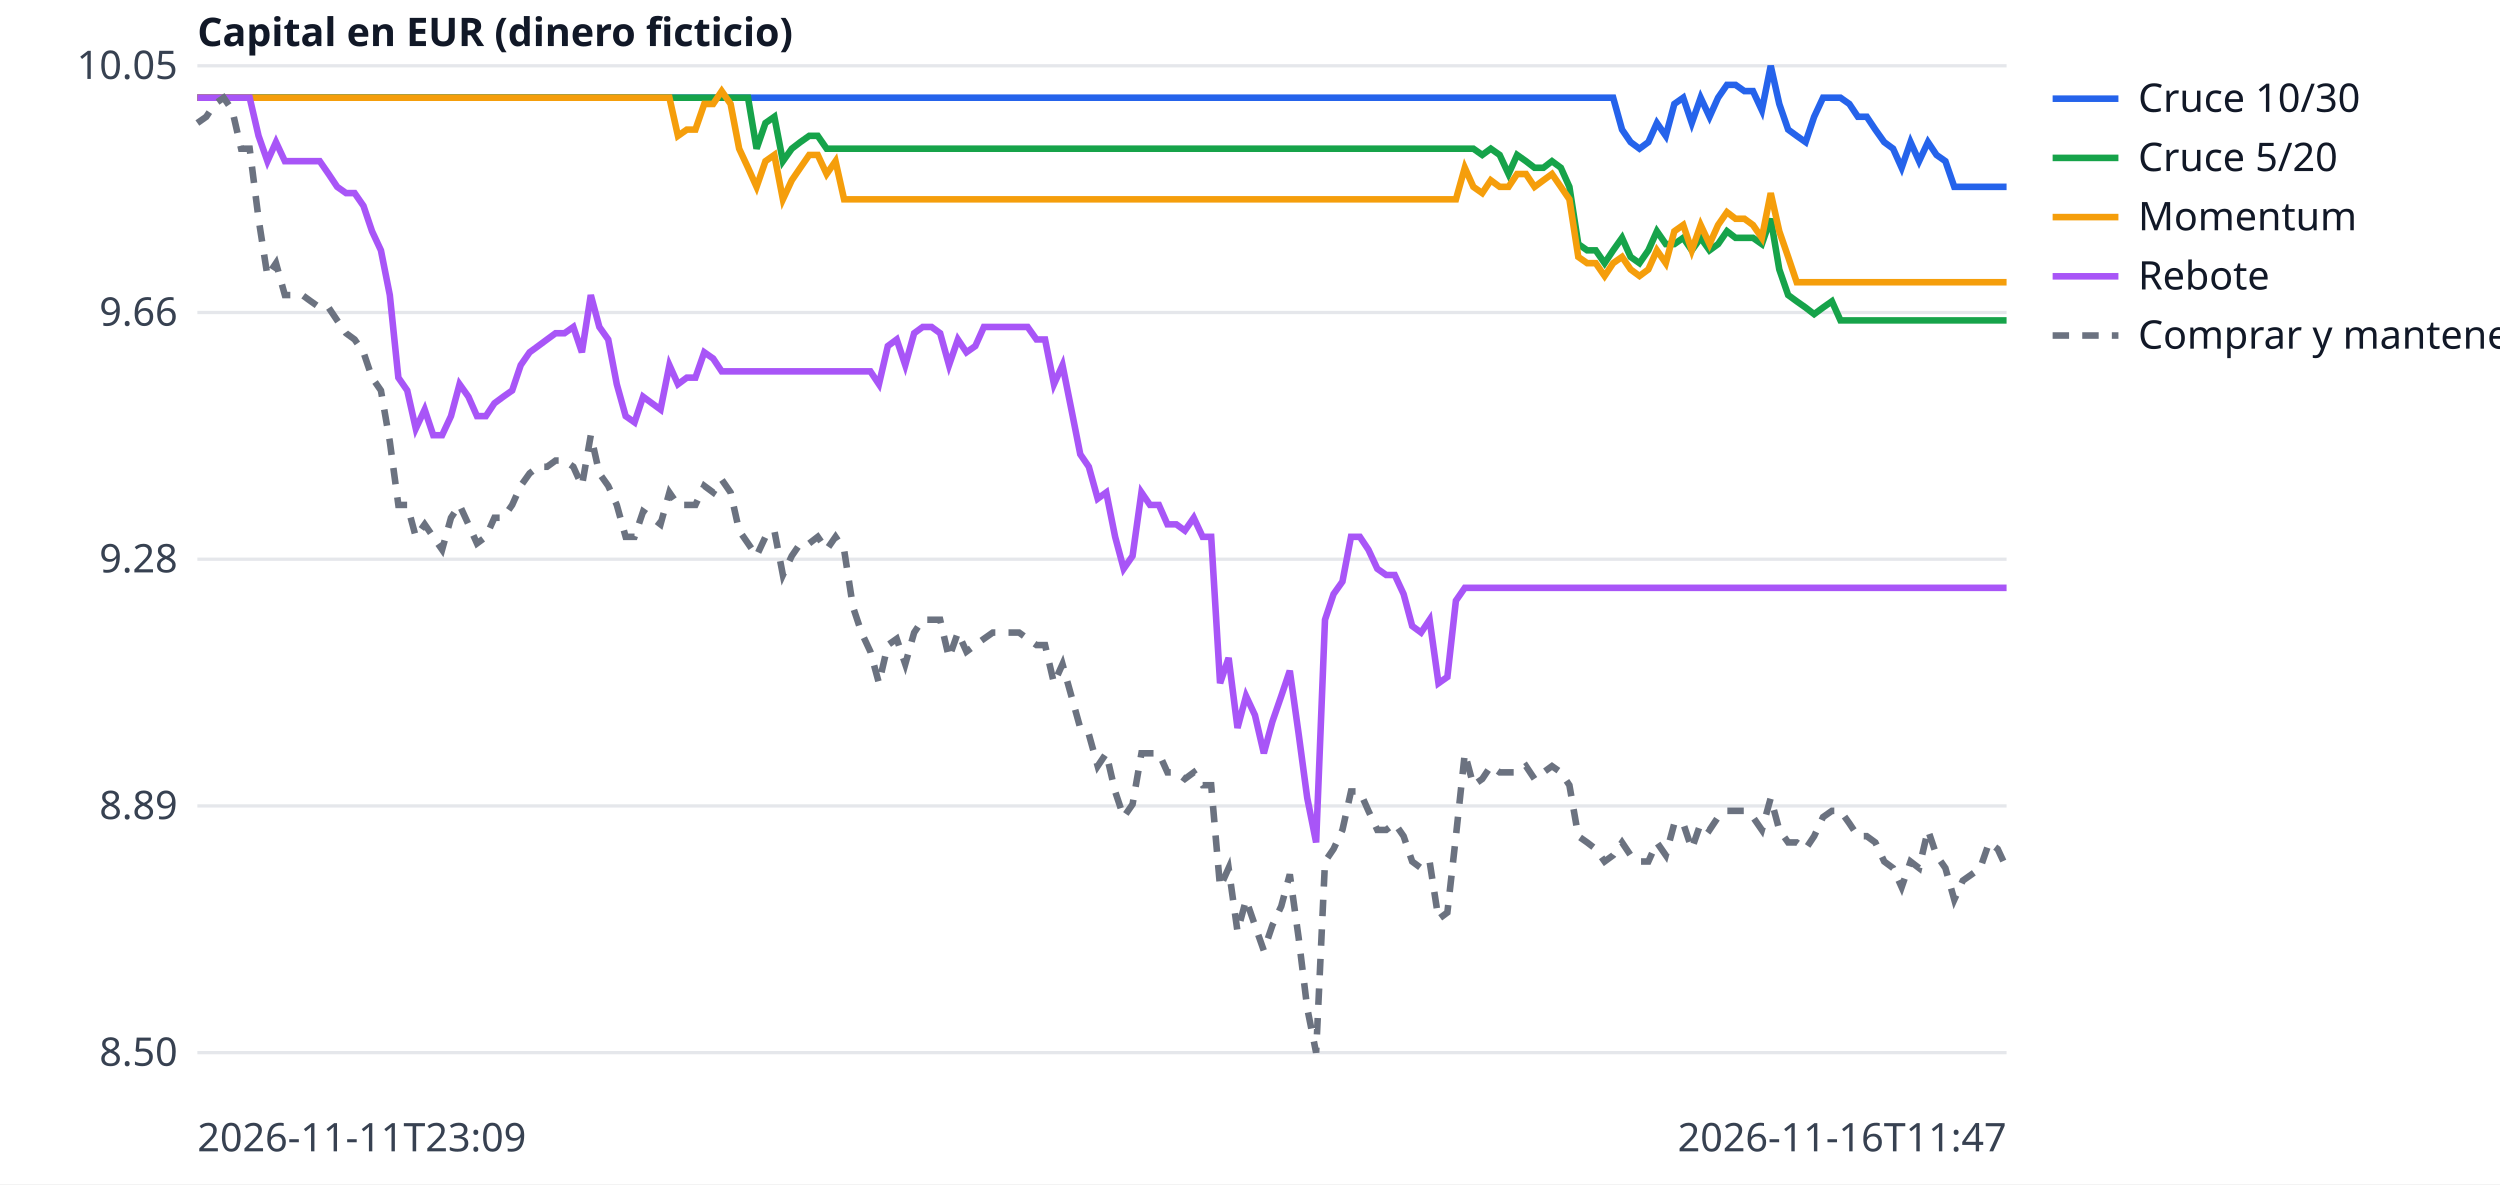
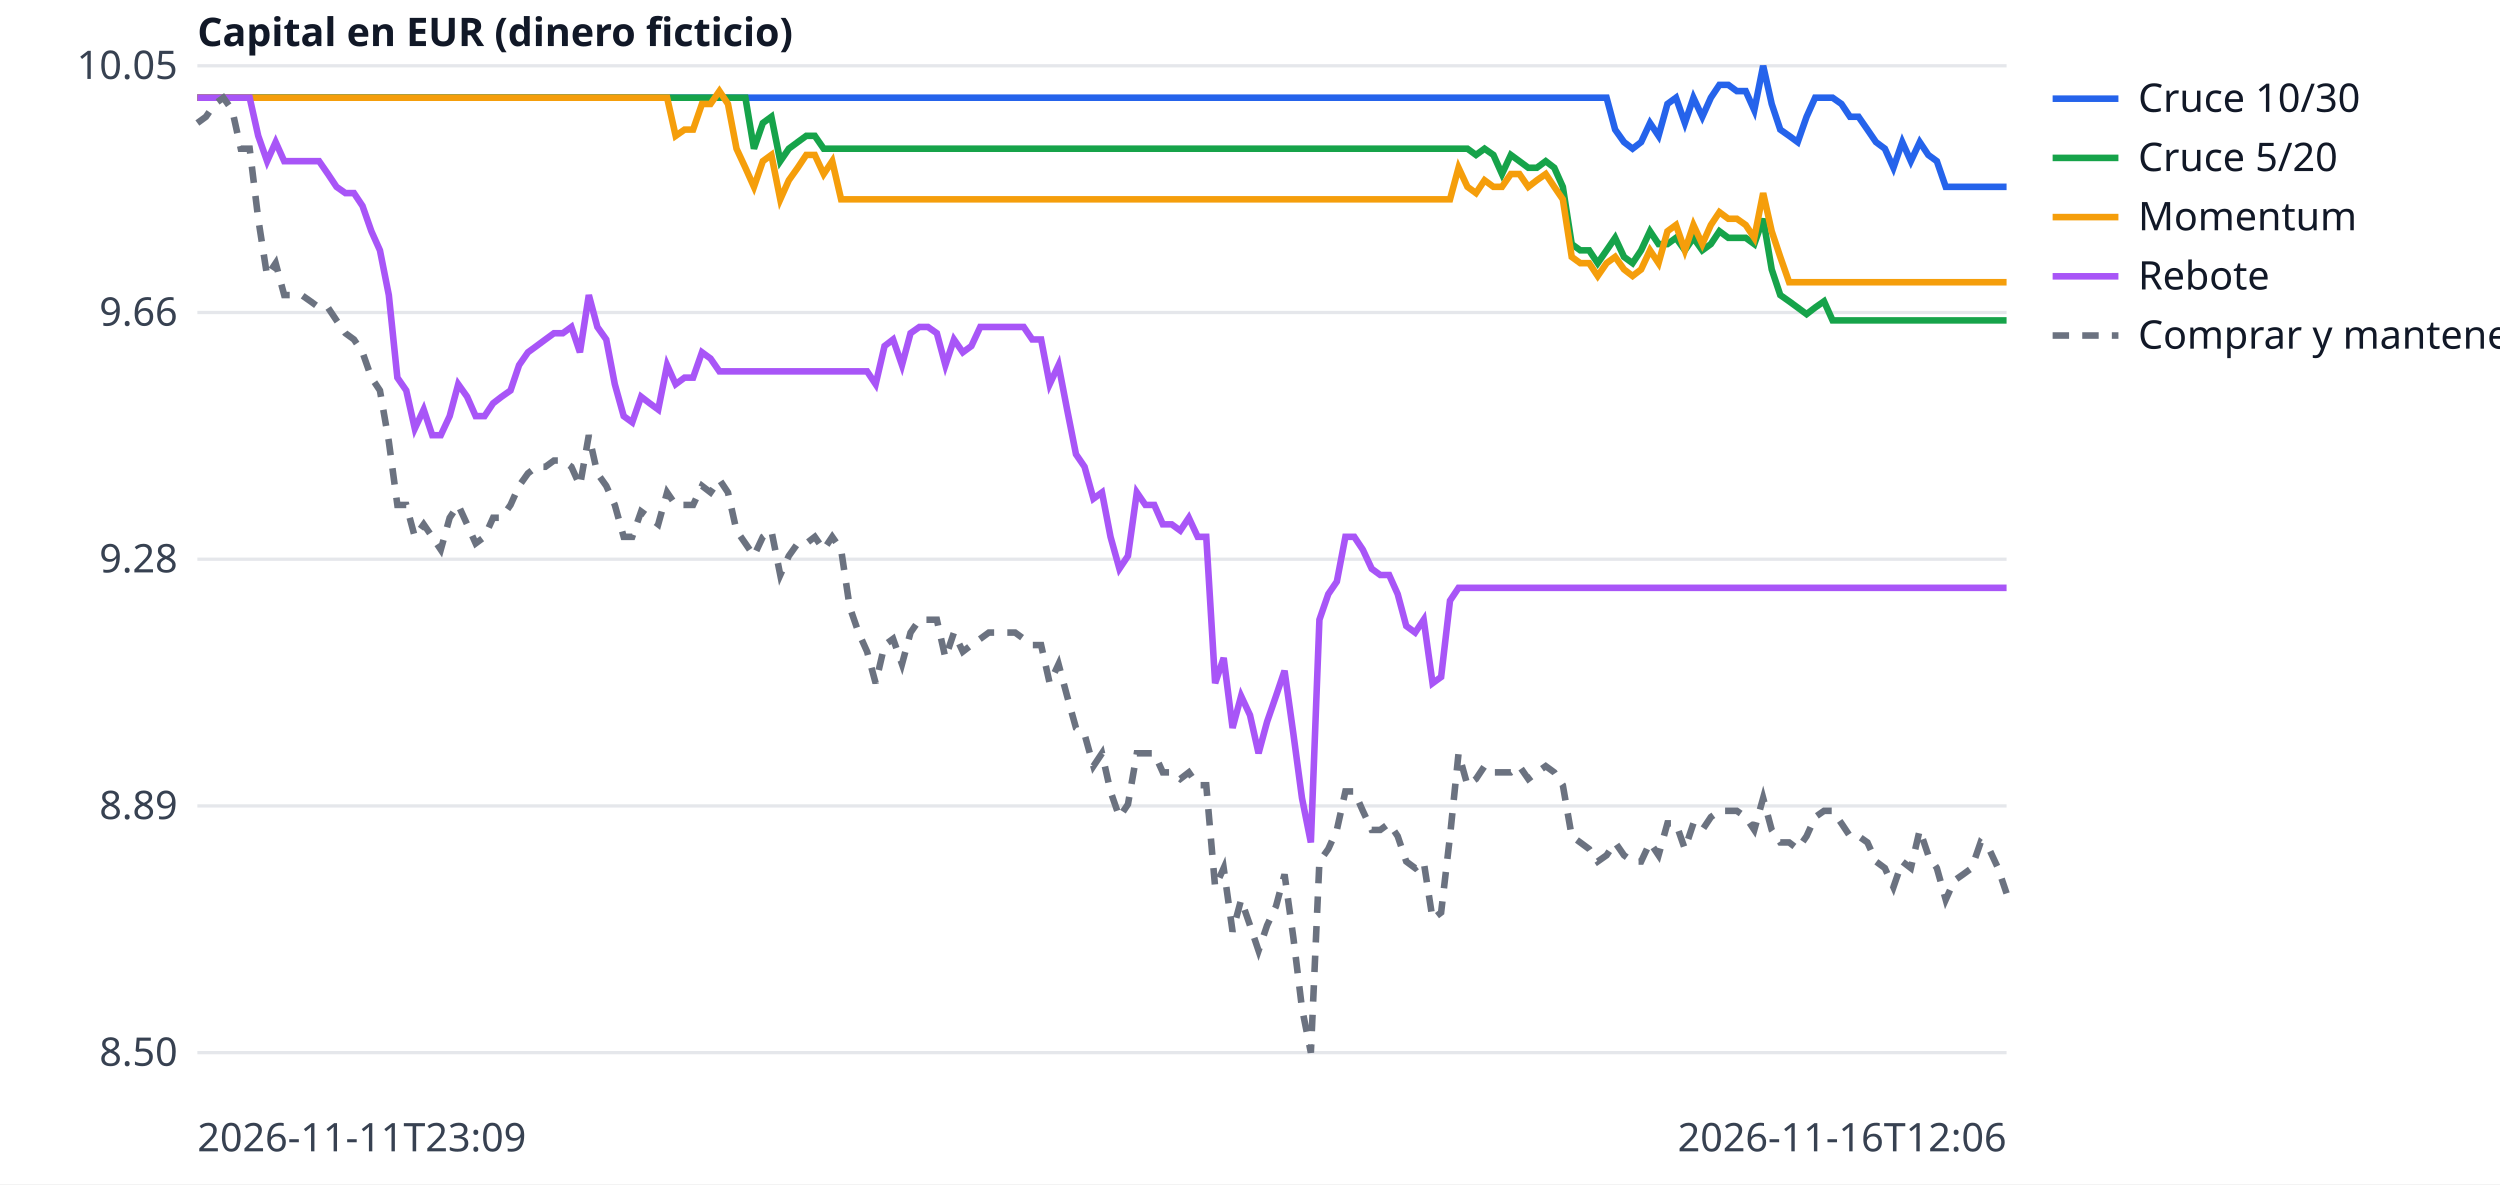
<svg xmlns="http://www.w3.org/2000/svg" width="760" height="360" viewBox="0 0 760 360" font-family="sans-serif" font-size="12">
  <rect width="760" height="360" fill="white" />
  <line x1="60" x2="610" y1="320.0" y2="320.0" stroke="#e5e7eb" />
  <text x="54" y="324.0" text-anchor="end" fill="#374151">8.50</text>
  <line x1="60" x2="610" y1="245.0" y2="245.0" stroke="#e5e7eb" />
  <text x="54" y="249.0" text-anchor="end" fill="#374151">8.89</text>
  <line x1="60" x2="610" y1="170.0" y2="170.0" stroke="#e5e7eb" />
  <text x="54" y="174.0" text-anchor="end" fill="#374151">9.28</text>
  <line x1="60" x2="610" y1="95.0" y2="95.0" stroke="#e5e7eb" />
  <text x="54" y="99.0" text-anchor="end" fill="#374151">9.66</text>
  <line x1="60" x2="610" y1="20.0" y2="20.0" stroke="#e5e7eb" />
  <text x="54" y="24.0" text-anchor="end" fill="#374151">10.05</text>
  <text x="60" y="350" fill="#374151">2026-11-11T23:09</text>
-   <text x="610" y="350" text-anchor="end" fill="#374151">2026-11-16T11:47</text>
+   <text x="610" y="350" text-anchor="end" fill="#374151">2026-11-16T12:06</text>
  <text x="60" y="14" fill="#111827" font-weight="bold">Capital en EUR (dinero ficticio)</text>
-   <polyline points="60.0,29.7 62.7,29.7 65.3,29.7 68.0,29.7 70.6,29.7 73.3,29.7 75.9,29.7 78.6,29.7 81.3,29.7 83.9,29.7 86.6,29.7 89.2,29.7 91.9,29.7 94.5,29.7 97.2,29.7 99.9,29.7 102.5,29.7 105.2,29.7 107.8,29.7 110.5,29.7 113.1,29.7 115.8,29.7 118.5,29.7 121.1,29.7 123.8,29.7 126.4,29.7 129.1,29.7 131.7,29.7 134.4,29.7 137.1,29.7 139.7,29.7 142.4,29.7 145.0,29.7 147.7,29.7 150.3,29.7 153.0,29.7 155.7,29.7 158.3,29.7 161.0,29.7 163.6,29.7 166.3,29.7 168.9,29.7 171.6,29.7 174.3,29.7 176.9,29.7 179.6,29.7 182.2,29.7 184.9,29.7 187.5,29.7 190.2,29.7 192.9,29.7 195.5,29.7 198.2,29.7 200.8,29.7 203.5,29.7 206.1,29.7 208.8,29.7 211.4,29.7 214.1,29.7 216.8,29.7 219.4,29.7 222.1,29.7 224.7,29.7 227.4,29.7 230.0,29.7 232.7,29.7 235.4,29.7 238.0,29.7 240.7,29.7 243.3,29.7 246.0,29.7 248.6,29.7 251.3,29.7 254.0,29.7 256.6,29.7 259.3,29.7 261.9,29.7 264.6,29.7 267.2,29.7 269.9,29.7 272.6,29.7 275.2,29.7 277.9,29.7 280.5,29.7 283.2,29.7 285.8,29.7 288.5,29.7 291.2,29.7 293.8,29.7 296.5,29.7 299.1,29.7 301.8,29.7 304.4,29.7 307.1,29.7 309.8,29.7 312.4,29.7 315.1,29.7 317.7,29.7 320.4,29.7 323.0,29.7 325.7,29.7 328.4,29.7 331.0,29.7 333.7,29.7 336.3,29.7 339.0,29.7 341.6,29.7 344.3,29.7 347.0,29.7 349.6,29.7 352.3,29.7 354.9,29.7 357.6,29.7 360.2,29.7 362.9,29.7 365.6,29.7 368.2,29.7 370.9,29.7 373.5,29.7 376.2,29.7 378.8,29.7 381.5,29.7 384.2,29.7 386.8,29.7 389.5,29.7 392.1,29.7 394.8,29.7 397.4,29.7 400.1,29.7 402.8,29.7 405.4,29.7 408.1,29.7 410.7,29.7 413.4,29.7 416.0,29.7 418.7,29.7 421.4,29.7 424.0,29.7 426.7,29.7 429.3,29.7 432.0,29.7 434.6,29.7 437.3,29.7 440.0,29.7 442.6,29.7 445.3,29.7 447.9,29.7 450.6,29.7 453.2,29.7 455.9,29.7 458.6,29.7 461.2,29.7 463.9,29.7 466.5,29.7 469.2,29.7 471.8,29.7 474.5,29.7 477.1,29.7 479.8,29.7 482.5,29.7 485.1,29.7 487.8,29.7 490.4,29.7 493.1,39.4 495.7,43.2 498.4,45.2 501.1,43.2 503.7,37.4 506.4,41.3 509.0,31.6 511.7,29.7 514.3,37.4 517.0,29.7 519.7,35.5 522.3,29.7 525.0,25.8 527.6,25.8 530.3,27.7 532.9,27.7 535.6,33.5 538.3,20.0 540.9,31.6 543.6,39.4 546.2,41.3 548.9,43.2 551.5,35.5 554.2,29.7 556.9,29.7 559.5,29.7 562.2,31.6 564.8,35.5 567.5,35.5 570.1,39.4 572.8,43.2 575.5,45.2 578.1,51.0 580.8,43.2 583.4,49.0 586.1,43.2 588.7,47.1 591.4,49.0 594.1,56.8 596.7,56.8 599.4,56.8 602.0,56.8 604.7,56.8 607.3,56.8 610.0,56.8" fill="none" stroke="#2563eb" stroke-width="2" />
+   <polyline points="60.0,29.7 62.6,29.7 65.3,29.7 67.9,29.7 70.6,29.7 73.2,29.7 75.9,29.7 78.5,29.7 81.2,29.7 83.8,29.7 86.4,29.7 89.1,29.7 91.7,29.7 94.4,29.7 97.0,29.7 99.7,29.7 102.3,29.7 105.0,29.7 107.6,29.7 110.2,29.7 112.9,29.7 115.5,29.7 118.2,29.7 120.8,29.7 123.5,29.7 126.1,29.7 128.8,29.7 131.4,29.7 134.0,29.7 136.7,29.7 139.3,29.7 142.0,29.7 144.6,29.7 147.3,29.7 149.9,29.7 152.5,29.7 155.2,29.7 157.8,29.7 160.5,29.7 163.1,29.7 165.8,29.7 168.4,29.7 171.1,29.7 173.7,29.7 176.3,29.7 179.0,29.7 181.6,29.7 184.3,29.7 186.9,29.7 189.6,29.7 192.2,29.7 194.9,29.7 197.5,29.7 200.1,29.7 202.8,29.7 205.4,29.7 208.1,29.7 210.7,29.7 213.4,29.7 216.0,29.7 218.7,29.7 221.3,29.7 223.9,29.7 226.6,29.7 229.2,29.7 231.9,29.7 234.5,29.7 237.2,29.7 239.8,29.7 242.5,29.7 245.1,29.7 247.7,29.7 250.4,29.7 253.0,29.7 255.7,29.7 258.3,29.7 261.0,29.7 263.6,29.7 266.2,29.7 268.9,29.7 271.5,29.7 274.2,29.7 276.8,29.7 279.5,29.7 282.1,29.7 284.8,29.7 287.4,29.7 290.0,29.7 292.7,29.7 295.3,29.7 298.0,29.7 300.6,29.7 303.3,29.7 305.9,29.7 308.6,29.7 311.2,29.7 313.8,29.7 316.5,29.7 319.1,29.7 321.8,29.7 324.4,29.7 327.1,29.7 329.7,29.7 332.4,29.7 335.0,29.7 337.6,29.7 340.3,29.7 342.9,29.7 345.6,29.7 348.2,29.7 350.9,29.7 353.5,29.7 356.2,29.7 358.8,29.7 361.4,29.7 364.1,29.7 366.7,29.7 369.4,29.7 372.0,29.7 374.7,29.7 377.3,29.7 380.0,29.7 382.6,29.7 385.2,29.7 387.9,29.7 390.5,29.7 393.2,29.7 395.8,29.7 398.5,29.7 401.1,29.7 403.8,29.7 406.4,29.7 409.0,29.7 411.7,29.7 414.3,29.7 417.0,29.7 419.6,29.7 422.3,29.7 424.9,29.7 427.5,29.7 430.2,29.7 432.8,29.7 435.5,29.7 438.1,29.7 440.8,29.7 443.4,29.7 446.1,29.7 448.7,29.7 451.3,29.7 454.0,29.7 456.6,29.7 459.3,29.7 461.9,29.7 464.6,29.7 467.2,29.7 469.9,29.7 472.5,29.7 475.1,29.7 477.8,29.7 480.4,29.7 483.1,29.7 485.7,29.7 488.4,29.7 491.0,39.4 493.7,43.2 496.3,45.2 498.9,43.2 501.6,37.4 504.2,41.3 506.9,31.6 509.5,29.7 512.2,37.4 514.8,29.7 517.5,35.5 520.1,29.7 522.7,25.8 525.4,25.8 528.0,27.7 530.7,27.7 533.3,33.5 536.0,20.0 538.6,31.6 541.2,39.4 543.9,41.3 546.5,43.2 549.2,35.5 551.8,29.7 554.5,29.7 557.1,29.7 559.8,31.6 562.4,35.5 565.0,35.5 567.7,39.4 570.3,43.2 573.0,45.2 575.6,51.0 578.3,43.2 580.9,49.0 583.6,43.2 586.2,47.1 588.8,49.0 591.5,56.8 594.1,56.8 596.8,56.8 599.4,56.8 602.1,56.8 604.7,56.8 607.4,56.8 610.0,56.8" fill="none" stroke="#2563eb" stroke-width="2" />
  <line x1="624" x2="644" y1="30" y2="30" stroke="#2563eb" stroke-width="2" />
  <text x="650" y="34" fill="#111827">Cruce 10/30</text>
-   <polyline points="60.0,29.7 62.7,29.7 65.3,29.7 68.0,29.7 70.6,29.7 73.3,29.7 75.9,29.7 78.6,29.7 81.3,29.7 83.9,29.7 86.6,29.7 89.2,29.7 91.9,29.7 94.5,29.7 97.2,29.7 99.9,29.7 102.5,29.7 105.2,29.7 107.8,29.7 110.5,29.7 113.1,29.7 115.8,29.7 118.5,29.7 121.1,29.7 123.8,29.7 126.4,29.7 129.1,29.7 131.7,29.7 134.4,29.7 137.1,29.7 139.7,29.7 142.4,29.7 145.0,29.7 147.7,29.7 150.3,29.7 153.0,29.7 155.7,29.7 158.3,29.7 161.0,29.7 163.6,29.7 166.3,29.7 168.9,29.7 171.6,29.7 174.3,29.7 176.9,29.7 179.6,29.7 182.2,29.7 184.9,29.7 187.5,29.7 190.2,29.7 192.9,29.7 195.5,29.7 198.2,29.7 200.8,29.7 203.5,29.7 206.1,29.7 208.8,29.7 211.4,29.7 214.1,29.7 216.8,29.7 219.4,29.7 222.1,29.7 224.7,29.7 227.4,29.7 230.0,45.2 232.7,37.4 235.4,35.5 238.0,49.0 240.7,45.2 243.3,43.2 246.0,41.3 248.6,41.3 251.3,45.2 254.0,45.2 256.6,45.2 259.3,45.2 261.9,45.2 264.6,45.2 267.2,45.2 269.9,45.2 272.6,45.2 275.2,45.2 277.9,45.2 280.5,45.2 283.2,45.2 285.8,45.2 288.5,45.2 291.2,45.2 293.8,45.2 296.5,45.2 299.1,45.2 301.8,45.2 304.4,45.2 307.1,45.2 309.8,45.2 312.4,45.2 315.1,45.2 317.7,45.2 320.4,45.2 323.0,45.2 325.7,45.2 328.4,45.2 331.0,45.2 333.7,45.2 336.3,45.2 339.0,45.2 341.6,45.2 344.3,45.2 347.0,45.2 349.6,45.2 352.3,45.2 354.9,45.2 357.6,45.2 360.2,45.2 362.9,45.2 365.6,45.2 368.2,45.2 370.9,45.2 373.5,45.2 376.2,45.2 378.8,45.2 381.5,45.2 384.2,45.2 386.8,45.2 389.5,45.2 392.1,45.2 394.8,45.2 397.4,45.2 400.1,45.2 402.8,45.2 405.4,45.2 408.1,45.2 410.7,45.2 413.4,45.2 416.0,45.2 418.7,45.2 421.4,45.2 424.0,45.2 426.7,45.2 429.3,45.2 432.0,45.2 434.6,45.2 437.3,45.2 440.0,45.2 442.6,45.2 445.3,45.2 447.9,45.2 450.6,47.1 453.2,45.2 455.9,47.1 458.6,52.9 461.2,47.1 463.9,49.0 466.5,51.0 469.2,51.0 471.8,49.0 474.5,51.0 477.1,56.8 479.8,74.2 482.5,76.1 485.1,76.1 487.8,80.0 490.4,76.1 493.1,72.3 495.7,78.1 498.4,80.0 501.1,76.1 503.7,70.3 506.4,74.2 509.0,74.2 511.7,72.3 514.3,76.1 517.0,72.3 519.7,76.1 522.3,74.2 525.0,70.3 527.6,72.3 530.3,72.3 532.9,72.3 535.6,74.2 538.3,66.5 540.9,81.9 543.6,89.7 546.2,91.6 548.9,93.5 551.5,95.5 554.2,93.5 556.9,91.6 559.5,97.4 562.2,97.4 564.8,97.4 567.5,97.4 570.1,97.4 572.8,97.4 575.5,97.4 578.1,97.4 580.8,97.4 583.4,97.4 586.1,97.4 588.7,97.4 591.4,97.4 594.1,97.4 596.7,97.4 599.4,97.4 602.0,97.4 604.7,97.4 607.3,97.4 610.0,97.4" fill="none" stroke="#16a34a" stroke-width="2" />
+   <polyline points="60.0,29.7 62.6,29.7 65.3,29.7 67.9,29.7 70.6,29.7 73.2,29.7 75.9,29.7 78.5,29.7 81.2,29.7 83.8,29.7 86.4,29.7 89.1,29.7 91.7,29.7 94.4,29.7 97.0,29.7 99.7,29.7 102.3,29.7 105.0,29.7 107.6,29.7 110.2,29.7 112.9,29.7 115.5,29.7 118.2,29.7 120.8,29.7 123.5,29.7 126.1,29.7 128.8,29.7 131.4,29.7 134.0,29.7 136.7,29.7 139.3,29.7 142.0,29.7 144.6,29.7 147.3,29.7 149.9,29.7 152.5,29.7 155.2,29.7 157.8,29.7 160.5,29.7 163.1,29.7 165.8,29.7 168.4,29.7 171.1,29.7 173.7,29.7 176.3,29.7 179.0,29.7 181.6,29.7 184.3,29.7 186.9,29.7 189.6,29.7 192.2,29.7 194.9,29.7 197.5,29.7 200.1,29.7 202.8,29.7 205.4,29.7 208.1,29.7 210.7,29.7 213.4,29.7 216.0,29.7 218.7,29.7 221.3,29.7 223.9,29.7 226.6,29.7 229.2,45.2 231.9,37.4 234.5,35.5 237.2,49.0 239.8,45.2 242.5,43.2 245.1,41.3 247.7,41.3 250.4,45.2 253.0,45.2 255.7,45.2 258.3,45.2 261.0,45.2 263.6,45.2 266.2,45.2 268.9,45.2 271.5,45.2 274.2,45.2 276.8,45.2 279.5,45.2 282.1,45.2 284.8,45.2 287.4,45.2 290.0,45.2 292.7,45.2 295.3,45.2 298.0,45.2 300.6,45.2 303.3,45.2 305.9,45.2 308.6,45.2 311.2,45.2 313.8,45.2 316.5,45.2 319.1,45.2 321.8,45.2 324.4,45.2 327.1,45.2 329.7,45.2 332.4,45.2 335.0,45.2 337.6,45.2 340.3,45.2 342.9,45.2 345.6,45.2 348.2,45.2 350.9,45.2 353.5,45.2 356.2,45.2 358.8,45.2 361.4,45.2 364.1,45.2 366.7,45.2 369.4,45.2 372.0,45.2 374.7,45.2 377.3,45.2 380.0,45.2 382.6,45.2 385.2,45.2 387.9,45.2 390.5,45.2 393.2,45.2 395.8,45.2 398.5,45.2 401.1,45.2 403.8,45.2 406.4,45.2 409.0,45.2 411.7,45.2 414.3,45.2 417.0,45.2 419.6,45.2 422.3,45.2 424.9,45.2 427.5,45.2 430.2,45.2 432.8,45.2 435.5,45.2 438.1,45.2 440.8,45.2 443.4,45.2 446.1,45.2 448.7,47.1 451.3,45.2 454.0,47.1 456.6,52.9 459.3,47.1 461.9,49.0 464.6,51.0 467.2,51.0 469.9,49.0 472.5,51.0 475.1,56.8 477.8,74.2 480.4,76.1 483.1,76.1 485.7,80.0 488.4,76.1 491.0,72.3 493.7,78.1 496.3,80.0 498.9,76.1 501.6,70.3 504.2,74.2 506.9,74.2 509.5,72.3 512.2,76.1 514.8,72.3 517.5,76.1 520.1,74.2 522.7,70.3 525.4,72.3 528.0,72.3 530.7,72.3 533.3,74.2 536.0,66.5 538.6,81.9 541.2,89.7 543.9,91.6 546.5,93.5 549.2,95.5 551.8,93.5 554.5,91.6 557.1,97.4 559.8,97.4 562.4,97.4 565.0,97.4 567.7,97.4 570.3,97.4 573.0,97.4 575.6,97.4 578.3,97.4 580.9,97.4 583.6,97.4 586.2,97.4 588.8,97.4 591.5,97.4 594.1,97.4 596.8,97.4 599.4,97.4 602.1,97.4 604.7,97.4 607.4,97.4 610.0,97.4" fill="none" stroke="#16a34a" stroke-width="2" />
  <line x1="624" x2="644" y1="48" y2="48" stroke="#16a34a" stroke-width="2" />
  <text x="650" y="52" fill="#111827">Cruce 5/20</text>
-   <polyline points="60.0,29.7 62.7,29.7 65.3,29.7 68.0,29.7 70.6,29.7 73.3,29.7 75.9,29.7 78.6,29.7 81.3,29.7 83.9,29.7 86.6,29.7 89.2,29.7 91.9,29.7 94.5,29.7 97.2,29.7 99.9,29.7 102.5,29.7 105.2,29.7 107.8,29.7 110.5,29.7 113.1,29.7 115.8,29.7 118.5,29.7 121.1,29.7 123.8,29.7 126.4,29.7 129.1,29.7 131.7,29.7 134.4,29.7 137.1,29.7 139.7,29.7 142.4,29.7 145.0,29.7 147.7,29.7 150.3,29.7 153.0,29.7 155.7,29.7 158.3,29.7 161.0,29.7 163.6,29.7 166.3,29.7 168.9,29.7 171.6,29.7 174.3,29.7 176.9,29.7 179.6,29.7 182.2,29.7 184.9,29.7 187.5,29.7 190.2,29.7 192.9,29.7 195.5,29.7 198.2,29.7 200.8,29.7 203.5,29.7 206.1,41.3 208.8,39.4 211.4,39.4 214.1,31.6 216.8,31.6 219.4,27.7 222.1,31.6 224.7,45.2 227.4,51.0 230.0,56.8 232.7,49.0 235.4,47.1 238.0,60.6 240.7,54.8 243.3,51.0 246.0,47.1 248.6,47.1 251.3,52.9 254.0,49.0 256.6,60.6 259.3,60.6 261.9,60.6 264.6,60.6 267.2,60.6 269.9,60.6 272.6,60.6 275.2,60.6 277.9,60.6 280.5,60.6 283.2,60.6 285.8,60.6 288.5,60.6 291.2,60.6 293.8,60.6 296.5,60.6 299.1,60.6 301.8,60.6 304.4,60.6 307.1,60.6 309.8,60.6 312.4,60.6 315.1,60.6 317.7,60.6 320.4,60.6 323.0,60.6 325.7,60.6 328.4,60.6 331.0,60.6 333.7,60.6 336.3,60.6 339.0,60.6 341.6,60.6 344.3,60.6 347.0,60.6 349.6,60.6 352.3,60.6 354.9,60.6 357.6,60.6 360.2,60.6 362.9,60.6 365.6,60.6 368.2,60.6 370.9,60.6 373.5,60.6 376.2,60.6 378.8,60.6 381.5,60.6 384.2,60.6 386.8,60.6 389.5,60.6 392.1,60.6 394.8,60.6 397.4,60.6 400.1,60.6 402.8,60.6 405.4,60.6 408.1,60.6 410.7,60.6 413.4,60.6 416.0,60.6 418.7,60.6 421.4,60.6 424.0,60.6 426.7,60.6 429.3,60.6 432.0,60.6 434.6,60.6 437.3,60.6 440.0,60.6 442.6,60.6 445.3,51.0 447.9,56.8 450.6,58.7 453.2,54.8 455.9,56.8 458.6,56.8 461.2,52.9 463.9,52.9 466.5,56.8 469.2,54.8 471.8,52.9 474.5,56.8 477.1,60.6 479.8,78.1 482.5,80.0 485.1,80.0 487.8,83.9 490.4,80.0 493.1,78.1 495.7,81.9 498.4,83.9 501.1,81.9 503.7,76.1 506.4,80.0 509.0,70.3 511.7,68.4 514.3,76.1 517.0,68.4 519.7,74.2 522.3,68.4 525.0,64.5 527.6,66.5 530.3,66.5 532.9,68.4 535.6,72.3 538.3,58.7 540.9,70.3 543.6,78.1 546.2,85.8 548.9,85.8 551.5,85.8 554.2,85.8 556.9,85.8 559.5,85.8 562.2,85.8 564.8,85.8 567.5,85.8 570.1,85.8 572.8,85.8 575.5,85.8 578.1,85.8 580.8,85.8 583.4,85.8 586.1,85.8 588.7,85.8 591.4,85.8 594.1,85.8 596.7,85.8 599.4,85.8 602.0,85.8 604.7,85.8 607.3,85.8 610.0,85.8" fill="none" stroke="#f59e0b" stroke-width="2" />
+   <polyline points="60.0,29.7 62.6,29.7 65.3,29.7 67.9,29.7 70.6,29.7 73.2,29.7 75.9,29.7 78.5,29.7 81.2,29.7 83.8,29.7 86.4,29.7 89.1,29.7 91.7,29.7 94.4,29.7 97.0,29.7 99.7,29.7 102.3,29.7 105.0,29.7 107.6,29.7 110.2,29.7 112.9,29.7 115.5,29.7 118.2,29.7 120.8,29.7 123.5,29.7 126.1,29.7 128.8,29.7 131.4,29.7 134.0,29.7 136.7,29.7 139.3,29.7 142.0,29.7 144.6,29.7 147.3,29.7 149.9,29.7 152.5,29.7 155.2,29.7 157.8,29.7 160.5,29.7 163.1,29.7 165.8,29.7 168.4,29.7 171.1,29.7 173.7,29.7 176.3,29.7 179.0,29.7 181.6,29.7 184.3,29.7 186.9,29.7 189.6,29.7 192.2,29.7 194.9,29.7 197.5,29.7 200.1,29.7 202.8,29.7 205.4,41.3 208.1,39.4 210.7,39.4 213.4,31.6 216.0,31.6 218.7,27.7 221.3,31.6 223.9,45.2 226.6,51.0 229.2,56.8 231.9,49.0 234.5,47.1 237.2,60.6 239.8,54.8 242.5,51.0 245.1,47.1 247.7,47.1 250.4,52.9 253.0,49.0 255.7,60.6 258.3,60.6 261.0,60.6 263.6,60.6 266.2,60.6 268.9,60.6 271.5,60.6 274.2,60.6 276.8,60.6 279.5,60.6 282.1,60.6 284.8,60.6 287.4,60.6 290.0,60.6 292.7,60.6 295.3,60.6 298.0,60.6 300.6,60.6 303.3,60.6 305.9,60.6 308.6,60.6 311.2,60.6 313.8,60.6 316.5,60.6 319.1,60.6 321.8,60.6 324.4,60.6 327.1,60.6 329.7,60.6 332.4,60.6 335.0,60.6 337.6,60.6 340.3,60.6 342.9,60.6 345.6,60.6 348.2,60.6 350.9,60.6 353.5,60.6 356.2,60.6 358.8,60.6 361.4,60.6 364.1,60.6 366.7,60.6 369.4,60.6 372.0,60.6 374.7,60.6 377.3,60.6 380.0,60.6 382.6,60.6 385.2,60.6 387.9,60.6 390.5,60.6 393.2,60.6 395.8,60.6 398.5,60.6 401.1,60.6 403.8,60.6 406.4,60.6 409.0,60.6 411.7,60.6 414.3,60.6 417.0,60.6 419.6,60.6 422.3,60.6 424.9,60.6 427.5,60.6 430.2,60.6 432.8,60.6 435.5,60.6 438.1,60.6 440.8,60.6 443.4,51.0 446.1,56.8 448.7,58.7 451.3,54.8 454.0,56.8 456.6,56.8 459.3,52.9 461.9,52.9 464.6,56.8 467.2,54.8 469.9,52.9 472.5,56.8 475.1,60.6 477.8,78.1 480.4,80.0 483.1,80.0 485.7,83.9 488.4,80.0 491.0,78.1 493.7,81.9 496.3,83.9 498.9,81.9 501.6,76.1 504.2,80.0 506.9,70.3 509.5,68.4 512.2,76.1 514.8,68.4 517.5,74.2 520.1,68.4 522.7,64.5 525.4,66.5 528.0,66.5 530.7,68.4 533.3,72.3 536.0,58.7 538.6,70.3 541.2,78.1 543.9,85.8 546.5,85.8 549.2,85.8 551.8,85.8 554.5,85.8 557.1,85.8 559.8,85.8 562.4,85.8 565.0,85.8 567.7,85.8 570.3,85.8 573.0,85.8 575.6,85.8 578.3,85.8 580.9,85.8 583.6,85.8 586.2,85.8 588.8,85.8 591.5,85.8 594.1,85.8 596.8,85.8 599.4,85.8 602.1,85.8 604.7,85.8 607.4,85.8 610.0,85.8" fill="none" stroke="#f59e0b" stroke-width="2" />
  <line x1="624" x2="644" y1="66" y2="66" stroke="#f59e0b" stroke-width="2" />
  <text x="650" y="70" fill="#111827">Momentum</text>
-   <polyline points="60.0,29.7 62.7,29.7 65.3,29.7 68.0,29.7 70.6,29.7 73.3,29.7 75.9,29.7 78.6,41.3 81.3,49.0 83.9,43.2 86.6,49.0 89.2,49.0 91.9,49.0 94.5,49.0 97.2,49.0 99.9,52.9 102.5,56.8 105.2,58.7 107.8,58.7 110.5,62.6 113.1,70.3 115.8,76.1 118.5,89.7 121.1,114.8 123.8,118.7 126.4,130.3 129.1,124.5 131.7,132.3 134.4,132.3 137.1,126.5 139.7,116.8 142.4,120.6 145.0,126.5 147.7,126.5 150.3,122.6 153.0,120.6 155.7,118.7 158.3,111.0 161.0,107.1 163.6,105.2 166.3,103.2 168.9,101.3 171.6,101.3 174.3,99.4 176.9,107.1 179.6,89.7 182.2,99.4 184.9,103.2 187.5,116.8 190.2,126.5 192.9,128.4 195.5,120.6 198.2,122.6 200.8,124.5 203.5,111.0 206.1,116.8 208.8,114.8 211.4,114.8 214.1,107.1 216.8,109.0 219.4,112.9 222.1,112.9 224.7,112.9 227.4,112.9 230.0,112.9 232.7,112.9 235.4,112.9 238.0,112.9 240.7,112.9 243.3,112.9 246.0,112.9 248.6,112.9 251.3,112.9 254.0,112.9 256.6,112.9 259.3,112.9 261.9,112.9 264.6,112.9 267.2,116.8 269.9,105.2 272.6,103.2 275.2,111.0 277.9,101.3 280.5,99.4 283.2,99.4 285.8,101.3 288.5,111.0 291.2,103.2 293.8,107.1 296.5,105.2 299.1,99.4 301.8,99.4 304.4,99.4 307.1,99.4 309.8,99.4 312.4,99.4 315.1,103.2 317.7,103.2 320.4,116.8 323.0,111.0 325.7,124.5 328.4,138.1 331.0,141.9 333.7,151.6 336.3,149.7 339.0,163.2 341.6,172.9 344.3,169.0 347.0,149.7 349.6,153.5 352.3,153.5 354.9,159.4 357.6,159.4 360.2,161.3 362.9,157.4 365.6,163.2 368.2,163.2 370.9,207.7 373.5,200.0 376.2,221.3 378.8,211.6 381.5,217.4 384.2,229.0 386.8,219.4 389.5,211.6 392.1,203.9 394.8,223.2 397.4,242.6 400.1,256.1 402.8,188.4 405.4,180.6 408.1,176.8 410.7,163.2 413.4,163.2 416.0,167.1 418.7,172.9 421.4,174.8 424.0,174.8 426.7,180.6 429.3,190.3 432.0,192.3 434.6,188.4 437.3,207.7 440.0,205.8 442.6,182.6 445.3,178.7 447.9,178.7 450.6,178.7 453.2,178.7 455.9,178.7 458.6,178.7 461.2,178.7 463.9,178.7 466.5,178.7 469.2,178.7 471.8,178.7 474.5,178.7 477.1,178.7 479.8,178.7 482.5,178.7 485.1,178.7 487.8,178.7 490.4,178.7 493.1,178.7 495.7,178.7 498.4,178.7 501.1,178.7 503.7,178.7 506.4,178.7 509.0,178.7 511.7,178.7 514.3,178.7 517.0,178.7 519.7,178.7 522.3,178.7 525.0,178.7 527.6,178.7 530.3,178.7 532.9,178.7 535.6,178.7 538.3,178.7 540.9,178.7 543.6,178.7 546.2,178.7 548.9,178.7 551.5,178.7 554.2,178.7 556.9,178.7 559.5,178.7 562.2,178.7 564.8,178.7 567.5,178.7 570.1,178.7 572.8,178.7 575.5,178.7 578.1,178.7 580.8,178.7 583.4,178.7 586.1,178.7 588.7,178.7 591.4,178.7 594.1,178.7 596.7,178.7 599.4,178.7 602.0,178.7 604.7,178.7 607.3,178.7 610.0,178.7" fill="none" stroke="#a855f7" stroke-width="2" />
+   <polyline points="60.0,29.7 62.6,29.7 65.3,29.7 67.9,29.7 70.6,29.7 73.2,29.7 75.9,29.7 78.5,41.3 81.2,49.0 83.8,43.2 86.4,49.0 89.1,49.0 91.7,49.0 94.4,49.0 97.0,49.0 99.7,52.9 102.3,56.8 105.0,58.7 107.6,58.7 110.2,62.6 112.9,70.3 115.5,76.1 118.2,89.7 120.8,114.8 123.5,118.7 126.1,130.3 128.8,124.5 131.4,132.3 134.0,132.3 136.7,126.5 139.3,116.8 142.0,120.6 144.6,126.5 147.3,126.5 149.9,122.6 152.5,120.6 155.2,118.7 157.8,111.0 160.5,107.1 163.1,105.2 165.8,103.2 168.4,101.3 171.1,101.3 173.7,99.4 176.3,107.1 179.0,89.7 181.6,99.4 184.3,103.2 186.9,116.8 189.6,126.5 192.2,128.4 194.9,120.6 197.5,122.6 200.1,124.5 202.8,111.0 205.4,116.8 208.1,114.8 210.7,114.8 213.4,107.1 216.0,109.0 218.7,112.9 221.3,112.9 223.9,112.9 226.6,112.9 229.2,112.9 231.9,112.9 234.5,112.9 237.2,112.9 239.8,112.9 242.5,112.9 245.1,112.9 247.7,112.9 250.4,112.9 253.0,112.9 255.7,112.9 258.3,112.9 261.0,112.9 263.6,112.9 266.2,116.8 268.9,105.2 271.5,103.2 274.2,111.0 276.8,101.3 279.5,99.4 282.1,99.4 284.8,101.3 287.4,111.0 290.0,103.2 292.7,107.1 295.3,105.2 298.0,99.4 300.6,99.4 303.3,99.4 305.9,99.4 308.6,99.4 311.2,99.4 313.8,103.2 316.5,103.2 319.1,116.8 321.8,111.0 324.4,124.5 327.1,138.1 329.7,141.9 332.4,151.6 335.0,149.7 337.6,163.2 340.3,172.9 342.9,169.0 345.6,149.7 348.2,153.5 350.9,153.5 353.5,159.4 356.2,159.4 358.8,161.3 361.4,157.4 364.1,163.2 366.7,163.2 369.4,207.7 372.0,200.0 374.7,221.3 377.3,211.6 380.0,217.4 382.6,229.0 385.2,219.4 387.9,211.6 390.5,203.9 393.2,223.2 395.8,242.6 398.5,256.1 401.1,188.4 403.8,180.6 406.4,176.8 409.0,163.2 411.7,163.2 414.3,167.1 417.0,172.9 419.6,174.8 422.3,174.8 424.9,180.6 427.5,190.3 430.2,192.3 432.8,188.4 435.5,207.7 438.1,205.8 440.8,182.6 443.4,178.7 446.1,178.7 448.7,178.7 451.3,178.7 454.0,178.7 456.6,178.7 459.3,178.7 461.9,178.7 464.6,178.7 467.2,178.7 469.9,178.7 472.5,178.7 475.1,178.7 477.8,178.7 480.4,178.7 483.1,178.7 485.7,178.7 488.4,178.7 491.0,178.7 493.7,178.7 496.3,178.7 498.9,178.7 501.6,178.7 504.2,178.7 506.9,178.7 509.5,178.7 512.2,178.7 514.8,178.7 517.5,178.7 520.1,178.7 522.7,178.7 525.4,178.7 528.0,178.7 530.7,178.7 533.3,178.7 536.0,178.7 538.6,178.7 541.2,178.7 543.9,178.7 546.5,178.7 549.2,178.7 551.8,178.7 554.5,178.7 557.1,178.7 559.8,178.7 562.4,178.7 565.0,178.7 567.7,178.7 570.3,178.7 573.0,178.7 575.6,178.7 578.3,178.7 580.9,178.7 583.6,178.7 586.2,178.7 588.8,178.7 591.5,178.7 594.1,178.7 596.8,178.7 599.4,178.7 602.1,178.7 604.7,178.7 607.4,178.7 610.0,178.7" fill="none" stroke="#a855f7" stroke-width="2" />
  <line x1="624" x2="644" y1="84" y2="84" stroke="#a855f7" stroke-width="2" />
  <text x="650" y="88" fill="#111827">Rebote</text>
-   <polyline points="60.0,37.4 62.7,35.5 65.3,31.6 68.0,29.7 70.6,33.5 73.3,45.2 75.9,45.2 78.6,66.5 81.3,83.9 83.9,80.0 86.6,89.7 89.2,89.7 91.9,89.7 94.5,91.6 97.2,93.5 99.9,93.5 102.5,97.4 105.2,101.3 107.8,103.2 110.5,107.1 113.1,114.8 115.8,118.7 118.5,134.2 121.1,153.5 123.8,153.5 126.4,163.2 129.1,159.4 131.7,163.2 134.4,167.1 137.1,157.4 139.7,153.5 142.4,159.4 145.0,165.2 147.7,163.2 150.3,157.4 153.0,157.4 155.7,153.5 158.3,147.7 161.0,143.9 163.6,141.9 166.3,141.9 168.9,140.0 171.6,140.0 174.3,141.9 176.9,147.7 179.6,132.3 182.2,143.9 184.9,147.7 187.5,153.5 190.2,163.2 192.9,163.2 195.5,155.5 198.2,157.4 200.8,159.4 203.5,149.7 206.1,153.5 208.8,153.5 211.4,153.5 214.1,147.7 216.8,149.7 219.4,145.8 222.1,149.7 224.7,161.3 227.4,165.2 230.0,169.0 232.7,163.2 235.4,161.3 238.0,174.8 240.7,169.0 243.3,165.2 246.0,165.2 248.6,163.2 251.3,167.1 254.0,163.2 256.6,167.1 259.3,184.5 261.9,192.3 264.6,198.1 267.2,207.7 269.9,196.1 272.6,194.2 275.2,201.9 277.9,192.3 280.5,188.4 283.2,188.4 285.8,188.4 288.5,200.0 291.2,192.3 293.8,198.1 296.5,196.1 299.1,194.2 301.8,192.3 304.4,192.3 307.1,192.3 309.8,192.3 312.4,194.2 315.1,196.1 317.7,196.1 320.4,207.7 323.0,201.9 325.7,211.6 328.4,221.3 331.0,223.2 333.7,232.9 336.3,229.0 339.0,240.6 341.6,248.4 344.3,244.5 347.0,229.0 349.6,229.0 352.3,229.0 354.9,234.8 357.6,234.8 360.2,236.8 362.9,234.8 365.6,238.7 368.2,238.7 370.9,269.7 373.5,263.9 376.2,283.2 378.8,273.5 381.5,281.3 384.2,289.0 386.8,281.3 389.5,275.5 392.1,265.8 394.8,285.2 397.4,306.5 400.1,320.0 402.8,261.9 405.4,258.1 408.1,252.3 410.7,240.6 413.4,240.6 416.0,246.5 418.7,252.3 421.4,252.3 424.0,250.3 426.7,254.2 429.3,261.9 432.0,263.9 434.6,261.9 437.3,279.4 440.0,277.4 442.6,254.2 445.3,229.0 447.9,238.7 450.6,236.8 453.2,232.9 455.9,234.8 458.6,234.8 461.2,234.8 463.9,232.9 466.5,236.8 469.2,234.8 471.8,232.9 474.5,234.8 477.1,238.7 479.8,254.2 482.5,256.1 485.1,258.1 487.8,261.9 490.4,260.0 493.1,256.1 495.7,260.0 498.4,261.9 501.1,261.9 503.7,256.1 506.4,260.0 509.0,250.3 511.7,250.3 514.3,258.1 517.0,250.3 519.7,252.3 522.3,248.4 525.0,246.5 527.6,246.5 530.3,246.5 532.9,248.4 535.6,252.3 538.3,242.6 540.9,252.3 543.6,256.1 546.2,256.1 548.9,258.1 551.5,254.2 554.2,248.4 556.9,246.5 559.5,246.5 562.2,250.3 564.8,254.2 567.5,254.2 570.1,256.1 572.8,261.9 575.5,263.9 578.1,269.7 580.8,261.9 583.4,263.9 586.1,252.3 588.7,260.0 591.4,263.9 594.1,273.5 596.7,267.7 599.4,265.8 602.0,263.9 604.7,256.1 607.3,258.1 610.0,263.9" fill="none" stroke="#6b7280" stroke-width="2" stroke-dasharray="5 4" />
+   <polyline points="60.0,37.4 62.6,35.5 65.3,31.6 67.9,29.7 70.6,33.5 73.2,45.2 75.9,45.2 78.5,66.5 81.2,83.9 83.8,80.0 86.4,89.7 89.1,89.7 91.7,89.7 94.4,91.6 97.0,93.5 99.7,93.5 102.3,97.4 105.0,101.3 107.6,103.2 110.2,107.1 112.9,114.8 115.5,118.7 118.2,134.2 120.8,153.5 123.5,153.5 126.1,163.2 128.8,159.4 131.4,163.2 134.0,167.1 136.7,157.4 139.3,153.5 142.0,159.4 144.6,165.2 147.3,163.2 149.9,157.4 152.5,157.4 155.2,153.5 157.8,147.7 160.5,143.9 163.1,141.9 165.8,141.9 168.4,140.0 171.1,140.0 173.7,141.9 176.3,147.7 179.0,132.3 181.6,143.9 184.3,147.7 186.9,153.5 189.6,163.2 192.2,163.2 194.9,155.5 197.5,157.4 200.1,159.4 202.8,149.7 205.4,153.5 208.1,153.5 210.7,153.5 213.4,147.7 216.0,149.7 218.7,145.8 221.3,149.7 223.9,161.3 226.6,165.2 229.2,169.0 231.9,163.2 234.5,161.3 237.2,174.8 239.8,169.0 242.5,165.2 245.1,165.2 247.7,163.2 250.4,167.1 253.0,163.2 255.7,167.1 258.3,184.5 261.0,192.3 263.6,198.1 266.2,207.7 268.9,196.1 271.5,194.2 274.2,201.9 276.8,192.3 279.5,188.4 282.1,188.4 284.8,188.4 287.4,200.0 290.0,192.3 292.7,198.1 295.3,196.1 298.0,194.2 300.6,192.3 303.3,192.3 305.9,192.3 308.6,192.3 311.2,194.2 313.8,196.1 316.5,196.1 319.1,207.7 321.8,201.9 324.4,211.6 327.1,221.3 329.7,223.2 332.4,232.9 335.0,229.0 337.6,240.6 340.3,248.4 342.9,244.5 345.6,229.0 348.2,229.0 350.9,229.0 353.5,234.8 356.2,234.8 358.8,236.8 361.4,234.8 364.1,238.7 366.7,238.7 369.4,269.7 372.0,263.9 374.7,283.2 377.3,273.5 380.0,281.3 382.6,289.0 385.2,281.3 387.9,275.5 390.5,265.8 393.2,285.2 395.8,306.5 398.5,320.0 401.1,261.9 403.8,258.1 406.4,252.3 409.0,240.6 411.7,240.6 414.3,246.5 417.0,252.3 419.6,252.3 422.3,250.3 424.9,254.2 427.5,261.9 430.2,263.9 432.8,261.9 435.5,279.4 438.1,277.4 440.8,254.2 443.4,229.0 446.1,238.7 448.7,236.8 451.3,232.9 454.0,234.8 456.6,234.8 459.3,234.8 461.9,232.9 464.6,236.8 467.2,234.8 469.9,232.9 472.5,234.8 475.1,238.7 477.8,254.2 480.4,256.1 483.1,258.1 485.7,261.9 488.4,260.0 491.0,256.1 493.7,260.0 496.3,261.9 498.9,261.9 501.6,256.1 504.2,260.0 506.9,250.3 509.5,250.3 512.2,258.1 514.8,250.3 517.5,252.3 520.1,248.4 522.7,246.5 525.4,246.5 528.0,246.5 530.7,248.4 533.3,252.3 536.0,242.6 538.6,252.3 541.2,256.1 543.9,256.1 546.5,258.1 549.2,254.2 551.8,248.4 554.5,246.5 557.1,246.5 559.8,250.3 562.4,254.2 565.0,254.2 567.7,256.1 570.3,261.9 573.0,263.9 575.6,269.7 578.3,261.9 580.9,263.9 583.6,252.3 586.2,260.0 588.8,263.9 591.5,273.5 594.1,267.7 596.8,265.8 599.4,263.9 602.1,256.1 604.7,258.1 607.4,263.9 610.0,271.6" fill="none" stroke="#6b7280" stroke-width="2" stroke-dasharray="5 4" />
  <line x1="624" x2="644" y1="102" y2="102" stroke="#6b7280" stroke-width="2" stroke-dasharray="5 4" />
  <text x="650" y="106" fill="#111827">Comprar y mantener</text>
</svg>
